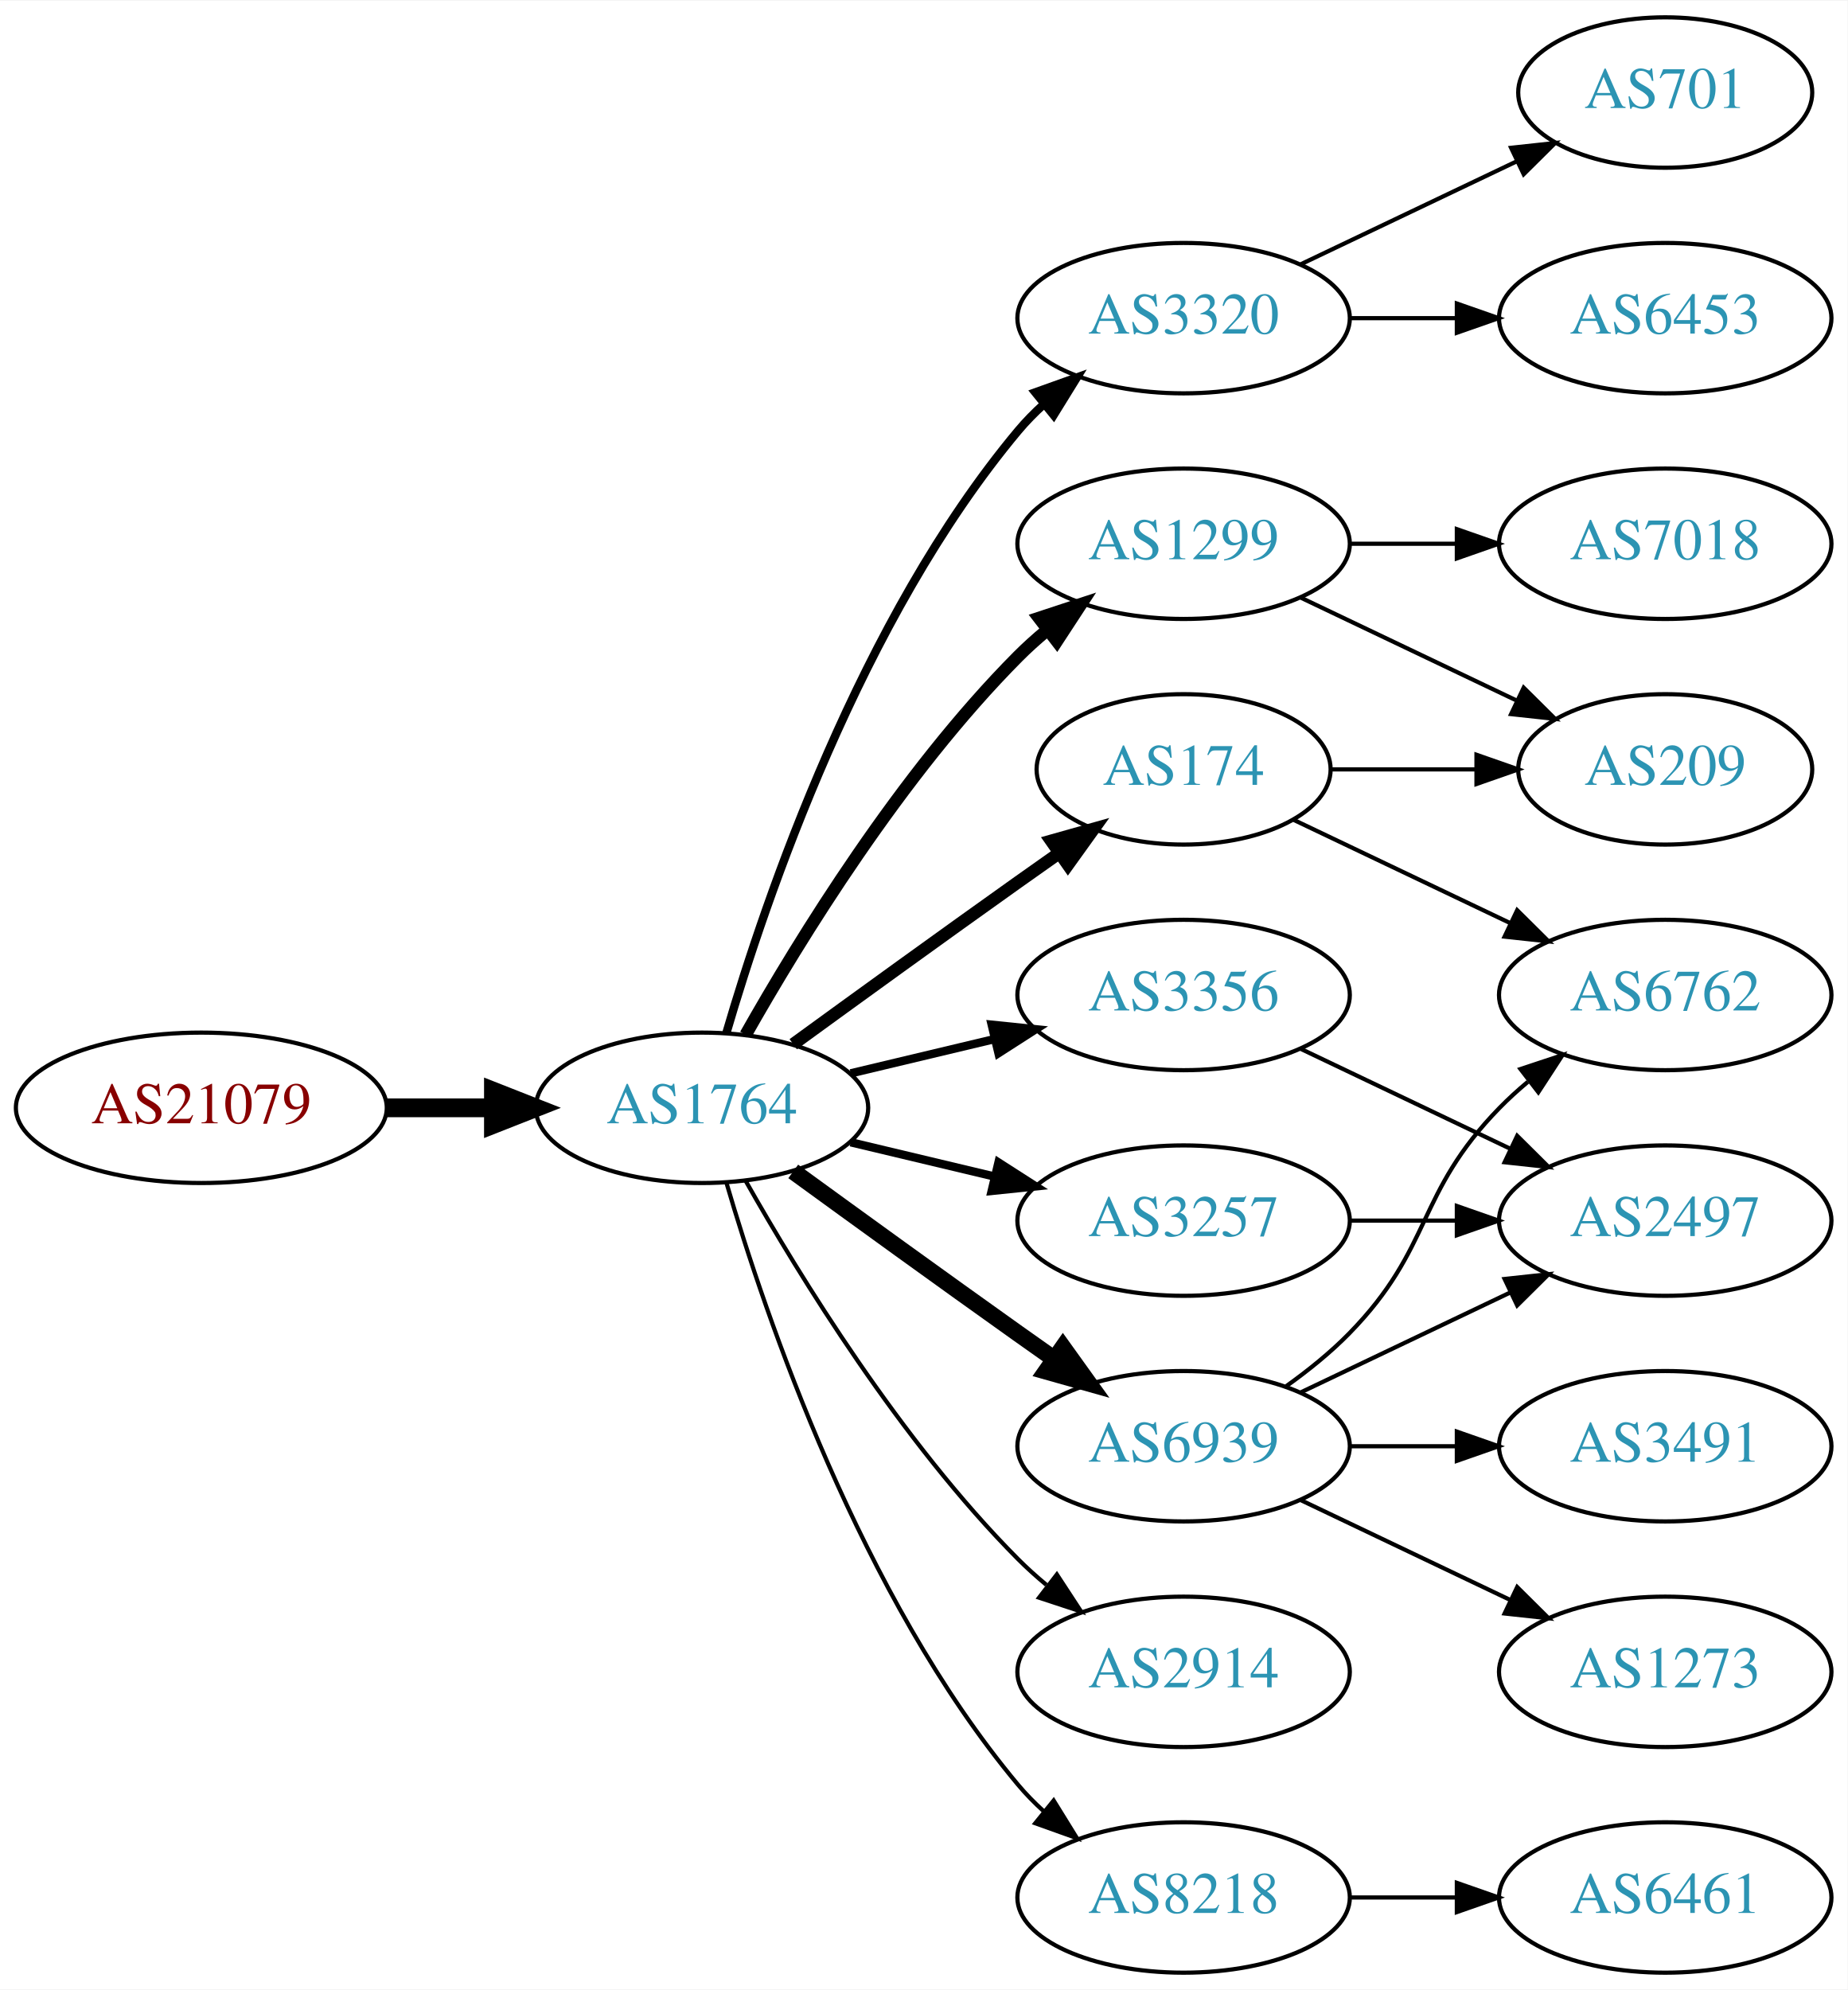
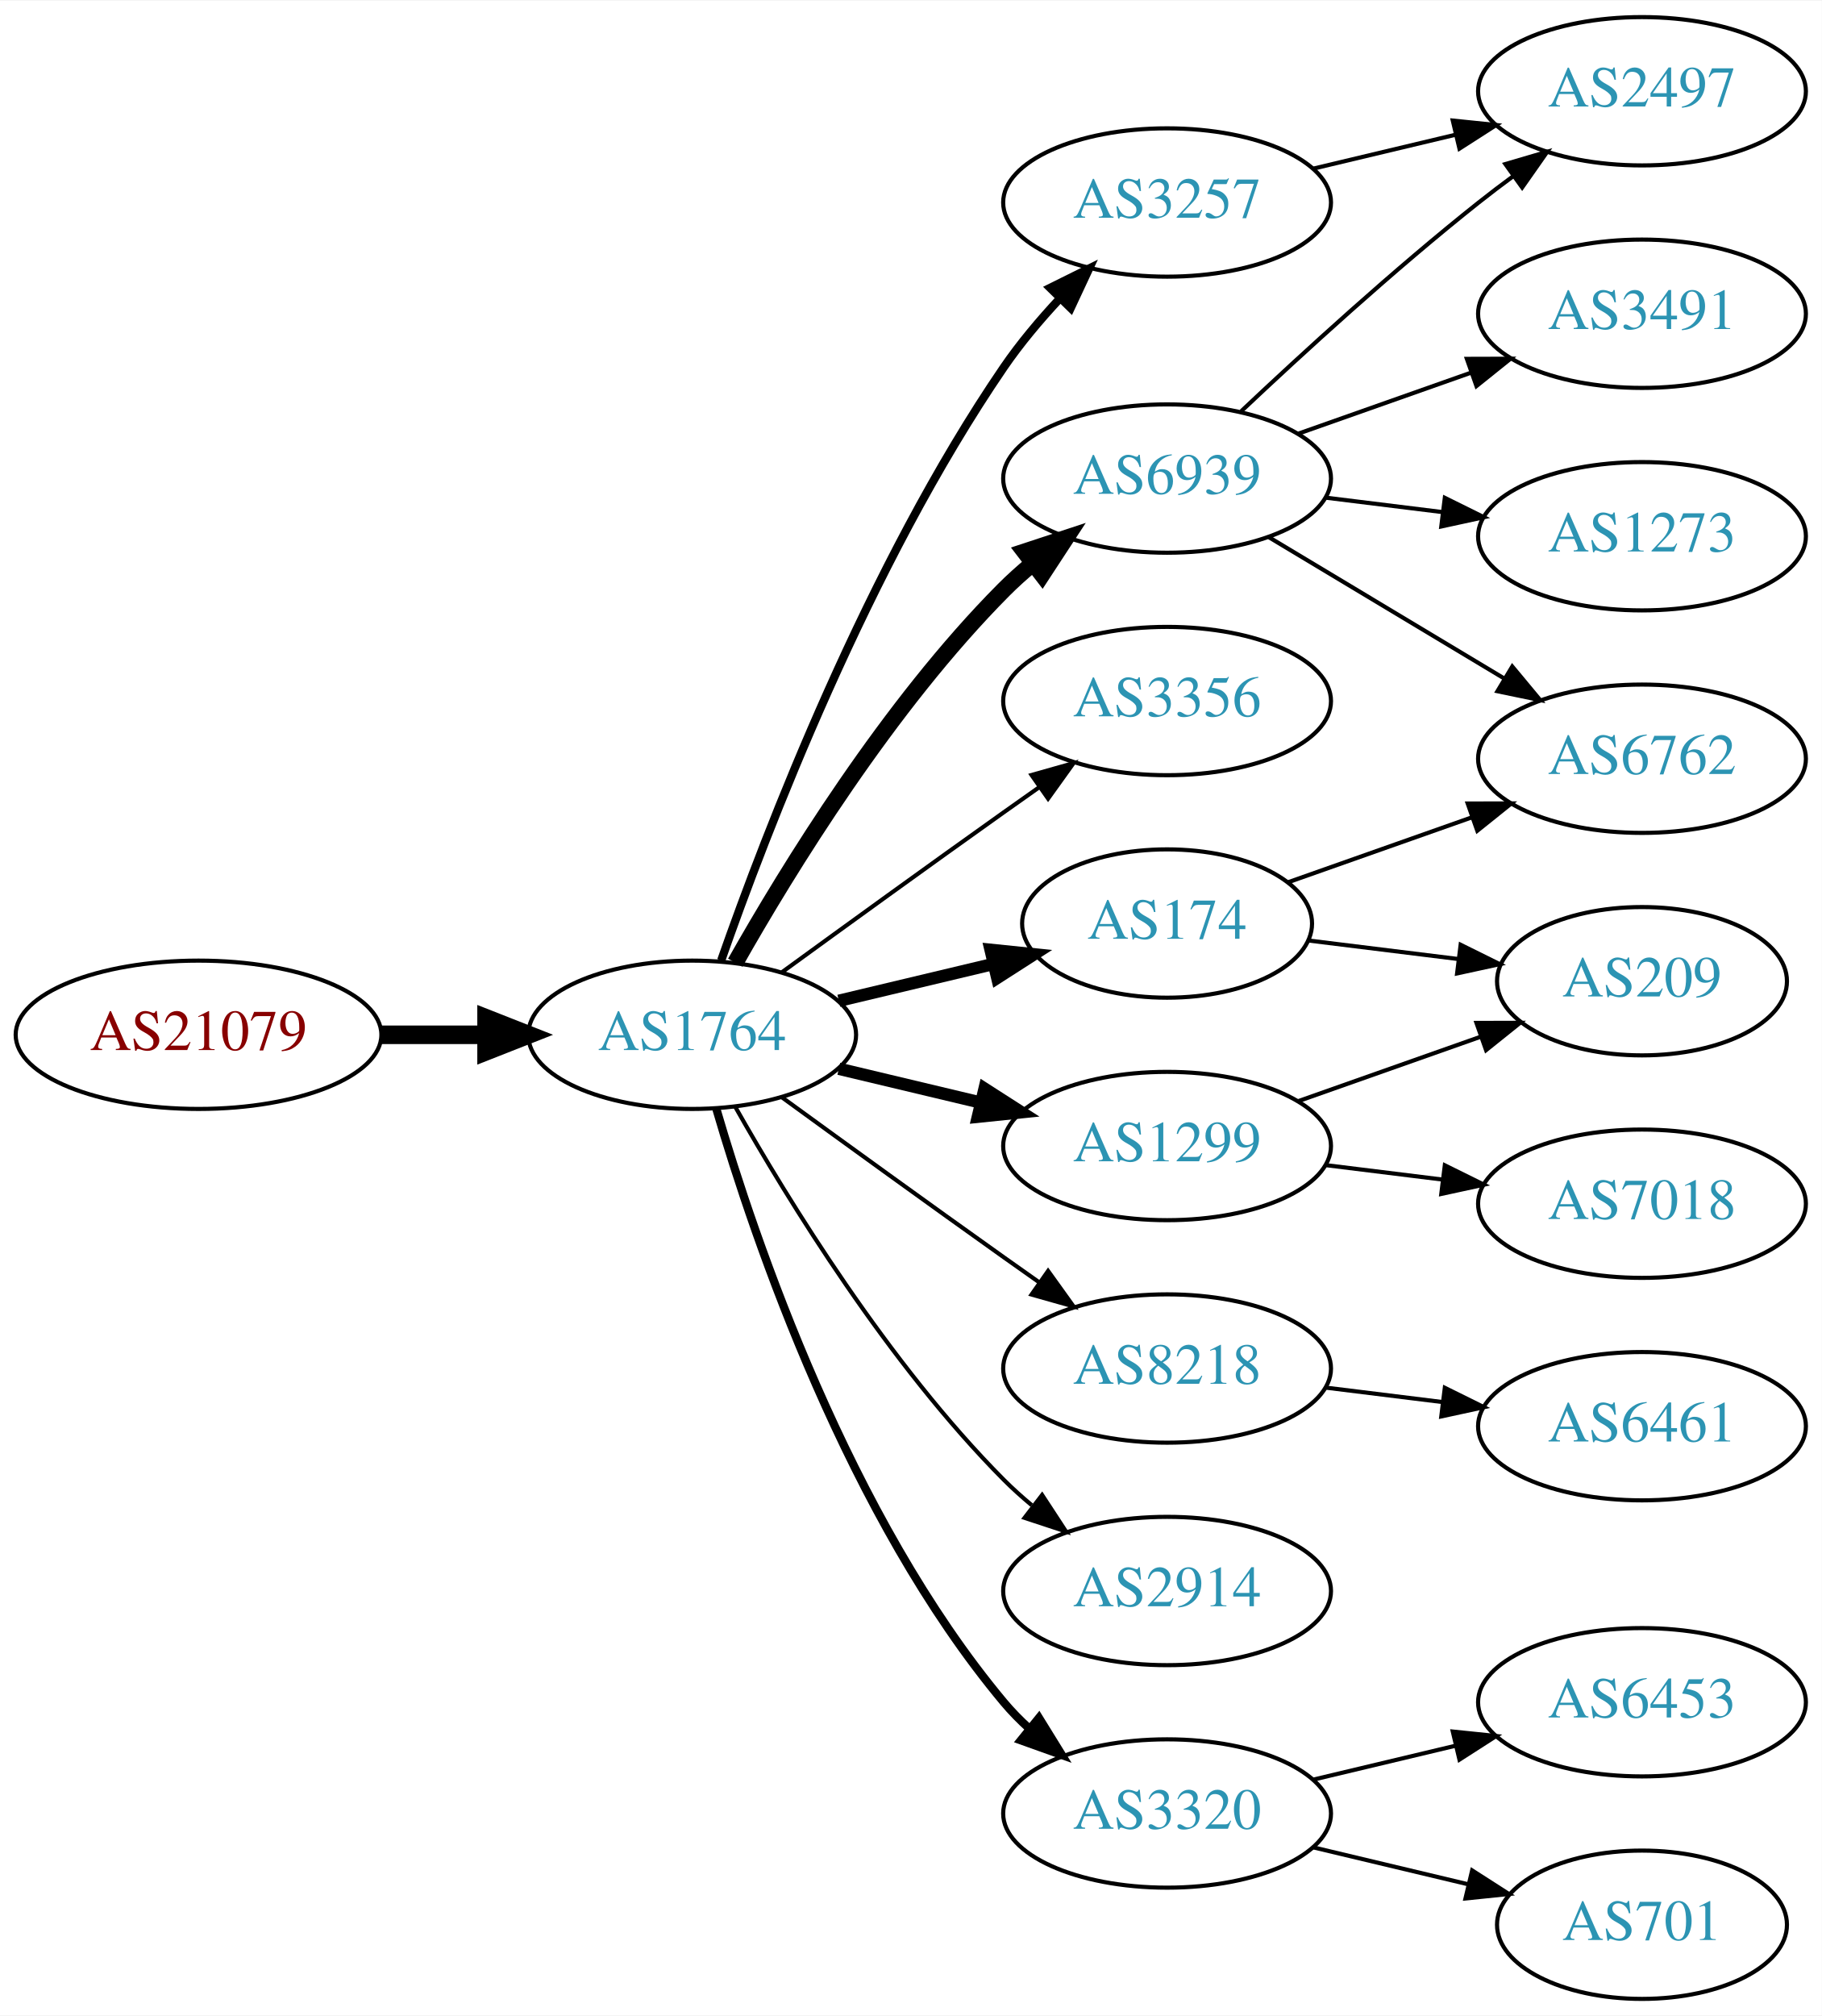
- <svg xmlns="http://www.w3.org/2000/svg" xmlns:xlink="http://www.w3.org/1999/xlink" width="442pt" height="476pt" viewBox="0.00 0.00 442.27 476.00">
-   <g id="graph0" class="graph" transform="scale(1 1) rotate(0) translate(4 472)">
-     <polygon fill="white" stroke="none" points="-4,4 -4,-472 438.271,-472 438.271,4 -4,4" />
+ <svg xmlns="http://www.w3.org/2000/svg" xmlns:xlink="http://www.w3.org/1999/xlink" width="442pt" height="489pt" viewBox="0.00 0.00 442.27 489.00">
+   <g id="graph0" class="graph" transform="scale(1 1) rotate(0) translate(4 485)">
+     <polygon fill="white" stroke="none" points="-4,4 -4,-485 438.271,-485 438.271,4 -4,4" />
    <g id="node1" class="node">
      <g id="a_node1">
        <a xlink:href="/asn/21079" xlink:title="AS21079 ~ Vienna, AT [AT]">
-           <ellipse fill="#ffffff" stroke="black" cx="44.196" cy="-207" rx="44.393" ry="18" />
-           <text text-anchor="middle" x="44.196" y="-203.3" font-family="Times,serif" font-size="14.00" fill="#880000">AS21079</text>
+           <ellipse fill="#ffffff" stroke="black" cx="44.196" cy="-234" rx="44.393" ry="18" />
+           <text text-anchor="middle" x="44.196" y="-230.3" font-family="Times,serif" font-size="14.00" fill="#880000">AS21079</text>
        </a>
      </g>
    </g>
    <g id="node2" class="node">
      <g id="a_node2">
        <a xlink:href="/asn/1764" xlink:title="AS1764 ~ NEXTLAYER-AS [AT]">
-           <ellipse fill="#ffffff" stroke="black" cx="164.039" cy="-207" rx="39.794" ry="18" />
-           <text text-anchor="middle" x="164.039" y="-203.3" font-family="Times,serif" font-size="14.00" fill="#2c94b3">AS1764</text>
+           <ellipse fill="#ffffff" stroke="black" cx="164.039" cy="-234" rx="39.794" ry="18" />
+           <text text-anchor="middle" x="164.039" y="-230.3" font-family="Times,serif" font-size="14.00" fill="#2c94b3">AS1764</text>
        </a>
      </g>
    </g>
    <g id="edge1" class="edge">
-       <path fill="none" stroke="black" stroke-width="4.5" d="M88.407,-207C96.72,-207 105.482,-207 113.965,-207" />
-       <polygon fill="black" stroke="black" stroke-width="4.5" points="114.123,-210.938 124.123,-207 114.123,-203.063 114.123,-210.938" />
+       <path fill="none" stroke="black" stroke-width="4.5" d="M88.407,-234C96.72,-234 105.482,-234 113.965,-234" />
+       <polygon fill="black" stroke="black" stroke-width="4.5" points="114.123,-237.938 124.123,-234 114.123,-230.063 114.123,-237.938" />
    </g>
    <g id="node3" class="node">
      <g id="a_node3">
-         <a xlink:href="/asn/3320" xlink:title="AS3320 ~ DTAG [DE]">
-           <ellipse fill="#ffffff" stroke="black" cx="279.332" cy="-396" rx="39.794" ry="18" />
-           <text text-anchor="middle" x="279.332" y="-392.3" font-family="Times,serif" font-size="14.00" fill="#2c94b3">AS3320</text>
+         <a xlink:href="/asn/3257" xlink:title="AS3257 ~ GTT [DE]">
+           <ellipse fill="#ffffff" stroke="black" cx="279.332" cy="-436" rx="39.794" ry="18" />
+           <text text-anchor="middle" x="279.332" y="-432.3" font-family="Times,serif" font-size="14.00" fill="#2c94b3">AS3257</text>
        </a>
      </g>
    </g>
    <g id="edge2" class="edge">
-       <path fill="none" stroke="black" stroke-width="2" d="M169.913,-225.002C179.227,-256.844 202.043,-323.981 239.685,-369 241.555,-371.237 243.654,-373.374 245.88,-375.396" />
-       <polygon fill="black" stroke="black" stroke-width="2" points="243.823,-378.234 253.799,-381.804 248.227,-372.793 243.823,-378.234" />
+       <path fill="none" stroke="black" stroke-width="2" d="M171.083,-252.048C181.965,-283.106 206.813,-347.95 239.685,-396 243.641,-401.783 248.46,-407.501 253.334,-412.727" />
+       <polygon fill="black" stroke="black" stroke-width="2" points="250.929,-415.274 260.421,-419.981 255.936,-410.382 250.929,-415.274" />
    </g>
    <g id="node4" class="node">
      <g id="a_node4">
-         <a xlink:href="/asn/1299" xlink:title="AS1299 ~ Telia Carrier [EU]">
-           <ellipse fill="#ffffff" stroke="black" cx="279.332" cy="-342" rx="39.794" ry="18" />
-           <text text-anchor="middle" x="279.332" y="-338.3" font-family="Times,serif" font-size="14.00" fill="#2c94b3">AS1299</text>
+         <a xlink:href="/asn/6939" xlink:title="AS6939 ~ Hurricane Electric LLC [US]">
+           <ellipse fill="#ffffff" stroke="black" cx="279.332" cy="-369" rx="39.794" ry="18" />
+           <text text-anchor="middle" x="279.332" y="-365.3" font-family="Times,serif" font-size="14.00" fill="#2c94b3">AS6939</text>
        </a>
      </g>
    </g>
    <g id="edge3" class="edge">
-       <path fill="none" stroke="black" stroke-width="3" d="M174.498,-224.49C187.28,-247.096 211.712,-286.886 239.685,-315 241.796,-317.121 244.092,-319.188 246.477,-321.171" />
-       <polygon fill="black" stroke="black" stroke-width="3" points="244.73,-324.242 254.793,-327.556 248.993,-318.69 244.73,-324.242" />
+       <path fill="none" stroke="black" stroke-width="4" d="M174.498,-251.49C187.28,-274.096 211.712,-313.886 239.685,-342 241.796,-344.121 244.092,-346.188 246.477,-348.171" />
+       <polygon fill="black" stroke="black" stroke-width="4" points="244.73,-351.242 254.793,-354.556 248.993,-345.69 244.73,-351.242" />
    </g>
    <g id="node5" class="node">
      <g id="a_node5">
-         <a xlink:href="/asn/174" xlink:title="AS174 ~ Cogent Communications [US]">
-           <ellipse fill="#ffffff" stroke="black" cx="279.332" cy="-288" rx="35.194" ry="18" />
-           <text text-anchor="middle" x="279.332" y="-284.3" font-family="Times,serif" font-size="14.00" fill="#2c94b3">AS174</text>
+         <a xlink:href="/asn/3356" xlink:title="AS3356 ~ Level 3 Parent, LLC [US]">
+           <ellipse fill="#ffffff" stroke="black" cx="279.332" cy="-315" rx="39.794" ry="18" />
+           <text text-anchor="middle" x="279.332" y="-311.3" font-family="Times,serif" font-size="14.00" fill="#2c94b3">AS3356</text>
        </a>
      </g>
    </g>
    <g id="edge4" class="edge">
-       <path fill="none" stroke="black" stroke-width="3" d="M185.887,-222.222C200.821,-233.091 221.435,-248.025 239.685,-261 242.895,-263.282 246.264,-265.661 249.619,-268.018" />
-       <polygon fill="black" stroke="black" stroke-width="3" points="247.631,-270.899 257.83,-273.77 251.647,-265.166 247.631,-270.899" />
+       <path fill="none" stroke="black" d="M185.887,-249.222C200.821,-260.091 221.435,-275.025 239.685,-288 242.506,-290.005 245.449,-292.085 248.397,-294.159" />
+       <polygon fill="black" stroke="black" points="246.424,-297.05 256.621,-299.926 250.443,-291.319 246.424,-297.05" />
    </g>
    <g id="node6" class="node">
      <g id="a_node6">
-         <a xlink:href="/asn/6939" xlink:title="AS6939 ~ Hurricane Electric LLC [US]">
-           <ellipse fill="#ffffff" stroke="black" cx="279.332" cy="-126" rx="39.794" ry="18" />
-           <text text-anchor="middle" x="279.332" y="-122.3" font-family="Times,serif" font-size="14.00" fill="#2c94b3">AS6939</text>
+         <a xlink:href="/asn/1299" xlink:title="AS1299 ~ Telia Carrier [EU]">
+           <ellipse fill="#ffffff" stroke="black" cx="279.332" cy="-207" rx="39.794" ry="18" />
+           <text text-anchor="middle" x="279.332" y="-203.3" font-family="Times,serif" font-size="14.00" fill="#2c94b3">AS1299</text>
        </a>
      </g>
    </g>
    <g id="edge5" class="edge">
-       <path fill="none" stroke="black" stroke-width="4" d="M185.887,-191.778C200.821,-180.909 221.435,-165.975 239.685,-153 242.506,-150.995 245.449,-148.915 248.397,-146.841" />
-       <polygon fill="black" stroke="black" stroke-width="4" points="250.443,-149.681 256.621,-141.074 246.424,-143.95 250.443,-149.681" />
+       <path fill="none" stroke="black" stroke-width="3" d="M199.646,-225.752C210.517,-223.162 222.671,-220.265 234.114,-217.538" />
+       <polygon fill="black" stroke="black" stroke-width="3" points="235.02,-220.92 243.936,-215.197 233.397,-214.111 235.02,-220.92" />
    </g>
    <g id="node7" class="node">
      <g id="a_node7">
-         <a xlink:href="/asn/3356" xlink:title="AS3356 ~ Level 3 Parent, LLC [US]">
-           <ellipse fill="#ffffff" stroke="black" cx="279.332" cy="-234" rx="39.794" ry="18" />
-           <text text-anchor="middle" x="279.332" y="-230.3" font-family="Times,serif" font-size="14.00" fill="#2c94b3">AS3356</text>
+         <a xlink:href="/asn/174" xlink:title="AS174 ~ Cogent Communications [US]">
+           <ellipse fill="#ffffff" stroke="black" cx="279.332" cy="-261" rx="35.194" ry="18" />
+           <text text-anchor="middle" x="279.332" y="-257.3" font-family="Times,serif" font-size="14.00" fill="#2c94b3">AS174</text>
        </a>
      </g>
    </g>
    <g id="edge6" class="edge">
-       <path fill="none" stroke="black" stroke-width="2" d="M199.646,-215.248C210.517,-217.838 222.671,-220.735 234.114,-223.462" />
-       <polygon fill="black" stroke="black" stroke-width="2" points="233.397,-226.889 243.936,-225.803 235.02,-220.08 233.397,-226.889" />
+       <path fill="none" stroke="black" stroke-width="3" d="M199.646,-242.248C211.44,-245.058 224.745,-248.229 237.013,-251.153" />
+       <polygon fill="black" stroke="black" stroke-width="3" points="236.479,-254.624 247.018,-253.537 238.101,-247.814 236.479,-254.624" />
    </g>
    <g id="node8" class="node">
      <g id="a_node8">
-         <a xlink:href="/asn/3257" xlink:title="AS3257 ~ GTT [DE]">
-           <ellipse fill="#ffffff" stroke="black" cx="279.332" cy="-180" rx="39.794" ry="18" />
-           <text text-anchor="middle" x="279.332" y="-176.3" font-family="Times,serif" font-size="14.00" fill="#2c94b3">AS3257</text>
+         <a xlink:href="/asn/8218" xlink:title="AS8218 ~ legacy Neotelecoms [FR]">
+           <ellipse fill="#ffffff" stroke="black" cx="279.332" cy="-153" rx="39.794" ry="18" />
+           <text text-anchor="middle" x="279.332" y="-149.3" font-family="Times,serif" font-size="14.00" fill="#2c94b3">AS8218</text>
        </a>
      </g>
    </g>
    <g id="edge7" class="edge">
-       <path fill="none" stroke="black" stroke-width="2" d="M199.646,-198.752C210.517,-196.162 222.671,-193.265 234.114,-190.538" />
-       <polygon fill="black" stroke="black" stroke-width="2" points="235.02,-193.92 243.936,-188.197 233.397,-187.111 235.02,-193.92" />
+       <path fill="none" stroke="black" d="M185.887,-218.778C200.821,-207.909 221.435,-192.975 239.685,-180 242.506,-177.995 245.449,-175.915 248.397,-173.841" />
+       <polygon fill="black" stroke="black" points="250.443,-176.681 256.621,-168.074 246.424,-170.95 250.443,-176.681" />
    </g>
    <g id="node9" class="node">
      <g id="a_node9">
        <a xlink:href="/asn/2914" xlink:title="AS2914 ~ NTT America, Inc. [US]">
-           <ellipse fill="#ffffff" stroke="black" cx="279.332" cy="-72" rx="39.794" ry="18" />
-           <text text-anchor="middle" x="279.332" y="-68.3" font-family="Times,serif" font-size="14.00" fill="#2c94b3">AS2914</text>
+           <ellipse fill="#ffffff" stroke="black" cx="279.332" cy="-99" rx="39.794" ry="18" />
+           <text text-anchor="middle" x="279.332" y="-95.3" font-family="Times,serif" font-size="14.00" fill="#2c94b3">AS2914</text>
        </a>
      </g>
    </g>
    <g id="edge8" class="edge">
-       <path fill="none" stroke="black" d="M174.498,-189.51C187.28,-166.904 211.712,-127.114 239.685,-99 241.796,-96.879 244.092,-94.812 246.477,-92.829" />
-       <polygon fill="black" stroke="black" points="248.993,-95.31 254.793,-86.444 244.73,-89.758 248.993,-95.31" />
+       <path fill="none" stroke="black" d="M174.498,-216.51C187.28,-193.904 211.712,-154.114 239.685,-126 241.796,-123.879 244.092,-121.812 246.477,-119.829" />
+       <polygon fill="black" stroke="black" points="248.993,-122.31 254.793,-113.444 244.73,-116.758 248.993,-122.31" />
    </g>
    <g id="node10" class="node">
      <g id="a_node10">
-         <a xlink:href="/asn/8218" xlink:title="AS8218 ~ legacy Neotelecoms [FR]">
-           <ellipse fill="#ffffff" stroke="black" cx="279.332" cy="-18" rx="39.794" ry="18" />
-           <text text-anchor="middle" x="279.332" y="-14.3" font-family="Times,serif" font-size="14.00" fill="#2c94b3">AS8218</text>
+         <a xlink:href="/asn/3320" xlink:title="AS3320 ~ DTAG [DE]">
+           <ellipse fill="#ffffff" stroke="black" cx="279.332" cy="-45" rx="39.794" ry="18" />
+           <text text-anchor="middle" x="279.332" y="-41.3" font-family="Times,serif" font-size="14.00" fill="#2c94b3">AS3320</text>
        </a>
      </g>
    </g>
    <g id="edge9" class="edge">
-       <path fill="none" stroke="black" d="M169.913,-188.998C179.227,-157.156 202.043,-90.019 239.685,-45 241.555,-42.763 243.654,-40.626 245.88,-38.604" />
-       <polygon fill="black" stroke="black" points="248.227,-41.208 253.799,-32.196 243.823,-35.766 248.227,-41.208" />
+       <path fill="none" stroke="black" stroke-width="2" d="M169.913,-215.998C179.227,-184.156 202.043,-117.019 239.685,-72 241.555,-69.763 243.654,-67.626 245.88,-65.604" />
+       <polygon fill="black" stroke="black" stroke-width="2" points="248.227,-68.207 253.799,-59.196 243.823,-62.766 248.227,-68.207" />
+     </g>
+     <g id="node12" class="node">
+       <g id="a_node12">
+         <a xlink:href="/asn/2497" xlink:title="AS2497 ~ Internet Initiative Japan Inc. [JP]">
+           <ellipse fill="#ffffff" stroke="black" cx="394.625" cy="-463" rx="39.794" ry="18" />
+           <text text-anchor="middle" x="394.625" y="-459.3" font-family="Times,serif" font-size="14.00" fill="#2c94b3">AS2497</text>
+         </a>
+       </g>
+     </g>
+     <g id="edge14" class="edge">
+       <path fill="none" stroke="black" d="M314.939,-444.248C325.81,-446.838 337.964,-449.735 349.407,-452.462" />
+       <polygon fill="black" stroke="black" points="348.69,-455.889 359.229,-454.803 350.313,-449.08 348.69,-455.889" />
    </g>
    <g id="node11" class="node">
      <g id="a_node11">
-         <a xlink:href="/asn/6453" xlink:title="AS6453 ~ TATA COMMUNICATIONS (AMERICA) INC [US]">
-           <ellipse fill="#ffffff" stroke="black" cx="394.625" cy="-396" rx="39.794" ry="18" />
-           <text text-anchor="middle" x="394.625" y="-392.3" font-family="Times,serif" font-size="14.00" fill="#2c94b3">AS6453</text>
+         <a xlink:href="/asn/3491" xlink:title="AS3491 ~ PCCW Global, Inc. [US]">
+           <ellipse fill="#ffffff" stroke="black" cx="394.625" cy="-409" rx="39.794" ry="18" />
+           <text text-anchor="middle" x="394.625" y="-405.3" font-family="Times,serif" font-size="14.00" fill="#2c94b3">AS3491</text>
        </a>
      </g>
    </g>
    <g id="edge10" class="edge">
-       <path fill="none" stroke="black" d="M319.004,-396C327.207,-396 335.971,-396 344.503,-396" />
-       <polygon fill="black" stroke="black" points="344.742,-399.5 354.742,-396 344.742,-392.5 344.742,-399.5" />
-     </g>
-     <g id="node12" class="node">
-       <g id="a_node12">
-         <a xlink:href="/asn/701" xlink:title="AS701 ~ UUNET [US]">
-           <ellipse fill="#ffffff" stroke="black" cx="394.625" cy="-450" rx="35.194" ry="18" />
-           <text text-anchor="middle" x="394.625" y="-446.3" font-family="Times,serif" font-size="14.00" fill="#2c94b3">AS701</text>
-         </a>
-       </g>
+       <path fill="none" stroke="black" d="M311.289,-379.93C324.153,-384.472 339.259,-389.805 352.995,-394.655" />
+       <polygon fill="black" stroke="black" points="352.109,-398.054 362.704,-398.083 354.44,-391.453 352.109,-398.054" />
    </g>
    <g id="edge11" class="edge">
-       <path fill="none" stroke="black" d="M307.468,-408.934C322.9,-416.29 342.385,-425.577 358.92,-433.459" />
-       <polygon fill="black" stroke="black" points="357.729,-436.768 368.262,-437.911 360.741,-430.449 357.729,-436.768" />
+       <path fill="none" stroke="black" d="M297.307,-385.32C312.109,-399.284 334.378,-419.658 354.978,-436 357.689,-438.151 360.559,-440.328 363.461,-442.463" />
+       <polygon fill="black" stroke="black" points="361.455,-445.331 371.62,-448.317 365.535,-439.644 361.455,-445.331" />
    </g>
    <g id="node13" class="node">
      <g id="a_node13">
-         <a xlink:href="/asn/7018" xlink:title="AS7018 ~ AT&amp;T Services, Inc. [US]">
-           <ellipse fill="#ffffff" stroke="black" cx="394.625" cy="-342" rx="39.794" ry="18" />
-           <text text-anchor="middle" x="394.625" y="-338.3" font-family="Times,serif" font-size="14.00" fill="#2c94b3">AS7018</text>
+         <a xlink:href="/asn/1273" xlink:title="AS1273 ~ Vodafone Group PLC [EU]">
+           <ellipse fill="#ffffff" stroke="black" cx="394.625" cy="-355" rx="39.794" ry="18" />
+           <text text-anchor="middle" x="394.625" y="-351.3" font-family="Times,serif" font-size="14.00" fill="#2c94b3">AS1273</text>
        </a>
      </g>
    </g>
    <g id="edge12" class="edge">
-       <path fill="none" stroke="black" d="M319.004,-342C327.207,-342 335.971,-342 344.503,-342" />
-       <polygon fill="black" stroke="black" points="344.742,-345.5 354.742,-342 344.742,-338.5 344.742,-345.5" />
+       <path fill="none" stroke="black" d="M317.742,-364.377C326.83,-363.254 336.667,-362.038 346.152,-360.866" />
+       <polygon fill="black" stroke="black" points="346.758,-364.318 356.254,-359.618 345.9,-357.371 346.758,-364.318" />
    </g>
    <g id="node14" class="node">
      <g id="a_node14">
-         <a xlink:href="/asn/209" xlink:title="AS209 ~ CenturyLink Communications, LLC [US]">
-           <ellipse fill="#ffffff" stroke="black" cx="394.625" cy="-288" rx="35.194" ry="18" />
-           <text text-anchor="middle" x="394.625" y="-284.3" font-family="Times,serif" font-size="14.00" fill="#2c94b3">AS209</text>
+         <a xlink:href="/asn/6762" xlink:title="AS6762 ~ TELECOM ITALIA SPARKLE S.p.A. [IT]">
+           <ellipse fill="#ffffff" stroke="black" cx="394.625" cy="-301" rx="39.794" ry="18" />
+           <text text-anchor="middle" x="394.625" y="-297.3" font-family="Times,serif" font-size="14.00" fill="#2c94b3">AS6762</text>
        </a>
      </g>
    </g>
    <g id="edge13" class="edge">
-       <path fill="none" stroke="black" d="M307.468,-329.066C322.9,-321.71 342.385,-312.423 358.92,-304.541" />
-       <polygon fill="black" stroke="black" points="360.741,-307.551 368.262,-300.089 357.729,-301.232 360.741,-307.551" />
-     </g>
-     <g id="edge14" class="edge">
-       <path fill="none" stroke="black" d="M314.631,-288C325.501,-288 337.678,-288 349.156,-288" />
-       <polygon fill="black" stroke="black" points="349.442,-291.5 359.442,-288 349.442,-284.5 349.442,-291.5" />
+       <path fill="none" stroke="black" d="M304.082,-354.745C320.698,-344.771 343.094,-331.329 361.331,-320.383" />
+       <polygon fill="black" stroke="black" points="363.133,-323.384 369.906,-315.236 359.531,-317.382 363.133,-323.384" />
    </g>
    <g id="node15" class="node">
      <g id="a_node15">
-         <a xlink:href="/asn/6762" xlink:title="AS6762 ~ TELECOM ITALIA SPARKLE S.p.A. [IT]">
-           <ellipse fill="#ffffff" stroke="black" cx="394.625" cy="-234" rx="39.794" ry="18" />
-           <text text-anchor="middle" x="394.625" y="-230.3" font-family="Times,serif" font-size="14.00" fill="#2c94b3">AS6762</text>
+         <a xlink:href="/asn/7018" xlink:title="AS7018 ~ AT&amp;T Services, Inc. [US]">
+           <ellipse fill="#ffffff" stroke="black" cx="394.625" cy="-193" rx="39.794" ry="18" />
+           <text text-anchor="middle" x="394.625" y="-189.3" font-family="Times,serif" font-size="14.00" fill="#2c94b3">AS7018</text>
        </a>
      </g>
    </g>
    <g id="edge15" class="edge">
-       <path fill="none" stroke="black" d="M305.757,-275.881C321.059,-268.587 340.783,-259.186 357.665,-251.14" />
-       <polygon fill="black" stroke="black" points="359.184,-254.293 366.705,-246.831 356.172,-247.974 359.184,-254.293" />
-     </g>
-     <g id="edge17" class="edge">
-       <path fill="none" stroke="black" d="M303.926,-140.389C309.182,-144.148 314.513,-148.437 318.978,-153 339.151,-173.617 334.806,-186.383 354.978,-207 357.071,-209.139 359.354,-211.218 361.731,-213.21" />
-       <polygon fill="black" stroke="black" points="359.974,-216.275 370.031,-219.611 364.249,-210.732 359.974,-216.275" />
+       <path fill="none" stroke="black" d="M317.742,-202.377C326.83,-201.254 336.667,-200.038 346.152,-198.866" />
+       <polygon fill="black" stroke="black" points="346.758,-202.318 356.254,-197.618 345.9,-195.371 346.758,-202.318" />
    </g>
    <g id="node16" class="node">
      <g id="a_node16">
-         <a xlink:href="/asn/2497" xlink:title="AS2497 ~ Internet Initiative Japan Inc. [JP]">
-           <ellipse fill="#ffffff" stroke="black" cx="394.625" cy="-180" rx="39.794" ry="18" />
-           <text text-anchor="middle" x="394.625" y="-176.3" font-family="Times,serif" font-size="14.00" fill="#2c94b3">AS2497</text>
+         <a xlink:href="/asn/209" xlink:title="AS209 ~ CenturyLink Communications, LLC [US]">
+           <ellipse fill="#ffffff" stroke="black" cx="394.625" cy="-247" rx="35.194" ry="18" />
+           <text text-anchor="middle" x="394.625" y="-243.3" font-family="Times,serif" font-size="14.00" fill="#2c94b3">AS209</text>
        </a>
      </g>
    </g>
    <g id="edge16" class="edge">
-       <path fill="none" stroke="black" d="M307.468,-138.934C322.462,-146.081 341.283,-155.052 357.506,-162.785" />
-       <polygon fill="black" stroke="black" points="356.177,-166.028 366.71,-167.171 359.188,-159.709 356.177,-166.028" />
+       <path fill="none" stroke="black" d="M311.289,-217.93C324.917,-222.742 341.06,-228.441 355.427,-233.514" />
+       <polygon fill="black" stroke="black" points="354.441,-236.877 365.036,-236.906 356.772,-230.277 354.441,-236.877" />
+     </g>
+     <g id="edge18" class="edge">
+       <path fill="none" stroke="black" d="M308.628,-270.991C322.176,-275.774 338.64,-281.587 353.456,-286.818" />
+       <polygon fill="black" stroke="black" points="352.313,-290.126 362.908,-290.155 354.643,-283.525 352.313,-290.126" />
+     </g>
+     <g id="edge17" class="edge">
+       <path fill="none" stroke="black" d="M313.71,-256.875C325.019,-255.478 337.824,-253.895 349.819,-252.413" />
+       <polygon fill="black" stroke="black" points="350.598,-255.844 360.093,-251.144 349.739,-248.897 350.598,-255.844" />
    </g>
    <g id="node17" class="node">
      <g id="a_node17">
-         <a xlink:href="/asn/1273" xlink:title="AS1273 ~ Vodafone Group PLC [EU]">
-           <ellipse fill="#ffffff" stroke="black" cx="394.625" cy="-72" rx="39.794" ry="18" />
-           <text text-anchor="middle" x="394.625" y="-68.3" font-family="Times,serif" font-size="14.00" fill="#2c94b3">AS1273</text>
-         </a>
-       </g>
-     </g>
-     <g id="edge18" class="edge">
-       <path fill="none" stroke="black" d="M307.468,-113.066C322.462,-105.919 341.283,-96.948 357.506,-89.215" />
-       <polygon fill="black" stroke="black" points="359.188,-92.291 366.71,-84.829 356.177,-85.972 359.188,-92.291" />
+         <a xlink:href="/asn/6461" xlink:title="AS6461 ~ Zayo Bandwidth [US]">
+           <ellipse fill="#ffffff" stroke="black" cx="394.625" cy="-139" rx="39.794" ry="18" />
+           <text text-anchor="middle" x="394.625" y="-135.3" font-family="Times,serif" font-size="14.00" fill="#2c94b3">AS6461</text>
+         </a>
+       </g>
+     </g>
+     <g id="edge19" class="edge">
+       <path fill="none" stroke="black" d="M317.742,-148.377C326.83,-147.254 336.667,-146.038 346.152,-144.866" />
+       <polygon fill="black" stroke="black" points="346.758,-148.318 356.254,-143.618 345.9,-141.371 346.758,-148.318" />
    </g>
    <g id="node18" class="node">
      <g id="a_node18">
-         <a xlink:href="/asn/3491" xlink:title="AS3491 ~ PCCW Global, Inc. [US]">
-           <ellipse fill="#ffffff" stroke="black" cx="394.625" cy="-126" rx="39.794" ry="18" />
-           <text text-anchor="middle" x="394.625" y="-122.3" font-family="Times,serif" font-size="14.00" fill="#2c94b3">AS3491</text>
-         </a>
-       </g>
-     </g>
-     <g id="edge19" class="edge">
-       <path fill="none" stroke="black" d="M319.004,-126C327.207,-126 335.971,-126 344.503,-126" />
-       <polygon fill="black" stroke="black" points="344.742,-129.5 354.742,-126 344.742,-122.5 344.742,-129.5" />
-     </g>
-     <g id="edge21" class="edge">
-       <path fill="none" stroke="black" d="M307.468,-221.066C322.462,-213.919 341.283,-204.948 357.506,-197.215" />
-       <polygon fill="black" stroke="black" points="359.188,-200.291 366.71,-192.829 356.177,-193.972 359.188,-200.291" />
+         <a xlink:href="/asn/6453" xlink:title="AS6453 ~ TATA COMMUNICATIONS (AMERICA) INC [US]">
+           <ellipse fill="#ffffff" stroke="black" cx="394.625" cy="-72" rx="39.794" ry="18" />
+           <text text-anchor="middle" x="394.625" y="-68.3" font-family="Times,serif" font-size="14.00" fill="#2c94b3">AS6453</text>
+         </a>
+       </g>
    </g>
    <g id="edge20" class="edge">
-       <path fill="none" stroke="black" d="M319.004,-180C327.207,-180 335.971,-180 344.503,-180" />
-       <polygon fill="black" stroke="black" points="344.742,-183.5 354.742,-180 344.742,-176.5 344.742,-183.5" />
+       <path fill="none" stroke="black" d="M314.939,-53.248C325.81,-55.838 337.964,-58.735 349.407,-61.462" />
+       <polygon fill="black" stroke="black" points="348.69,-64.889 359.229,-63.803 350.313,-58.08 348.69,-64.889" />
    </g>
    <g id="node19" class="node">
      <g id="a_node19">
-         <a xlink:href="/asn/6461" xlink:title="AS6461 ~ Zayo Bandwidth [US]">
-           <ellipse fill="#ffffff" stroke="black" cx="394.625" cy="-18" rx="39.794" ry="18" />
-           <text text-anchor="middle" x="394.625" y="-14.3" font-family="Times,serif" font-size="14.00" fill="#2c94b3">AS6461</text>
-         </a>
-       </g>
-     </g>
-     <g id="edge22" class="edge">
-       <path fill="none" stroke="black" d="M319.004,-18C327.207,-18 335.971,-18 344.503,-18" />
-       <polygon fill="black" stroke="black" points="344.742,-21.5 354.742,-18 344.742,-14.5 344.742,-21.5" />
+         <a xlink:href="/asn/701" xlink:title="AS701 ~ UUNET [US]">
+           <ellipse fill="#ffffff" stroke="black" cx="394.625" cy="-18" rx="35.194" ry="18" />
+           <text text-anchor="middle" x="394.625" y="-14.3" font-family="Times,serif" font-size="14.00" fill="#2c94b3">AS701</text>
+         </a>
+       </g>
+     </g>
+     <g id="edge21" class="edge">
+       <path fill="none" stroke="black" d="M314.939,-36.752C326.733,-33.941 340.038,-30.771 352.306,-27.847" />
+       <polygon fill="black" stroke="black" points="353.394,-31.186 362.311,-25.463 351.772,-24.377 353.394,-31.186" />
    </g>
  </g>
</svg>
